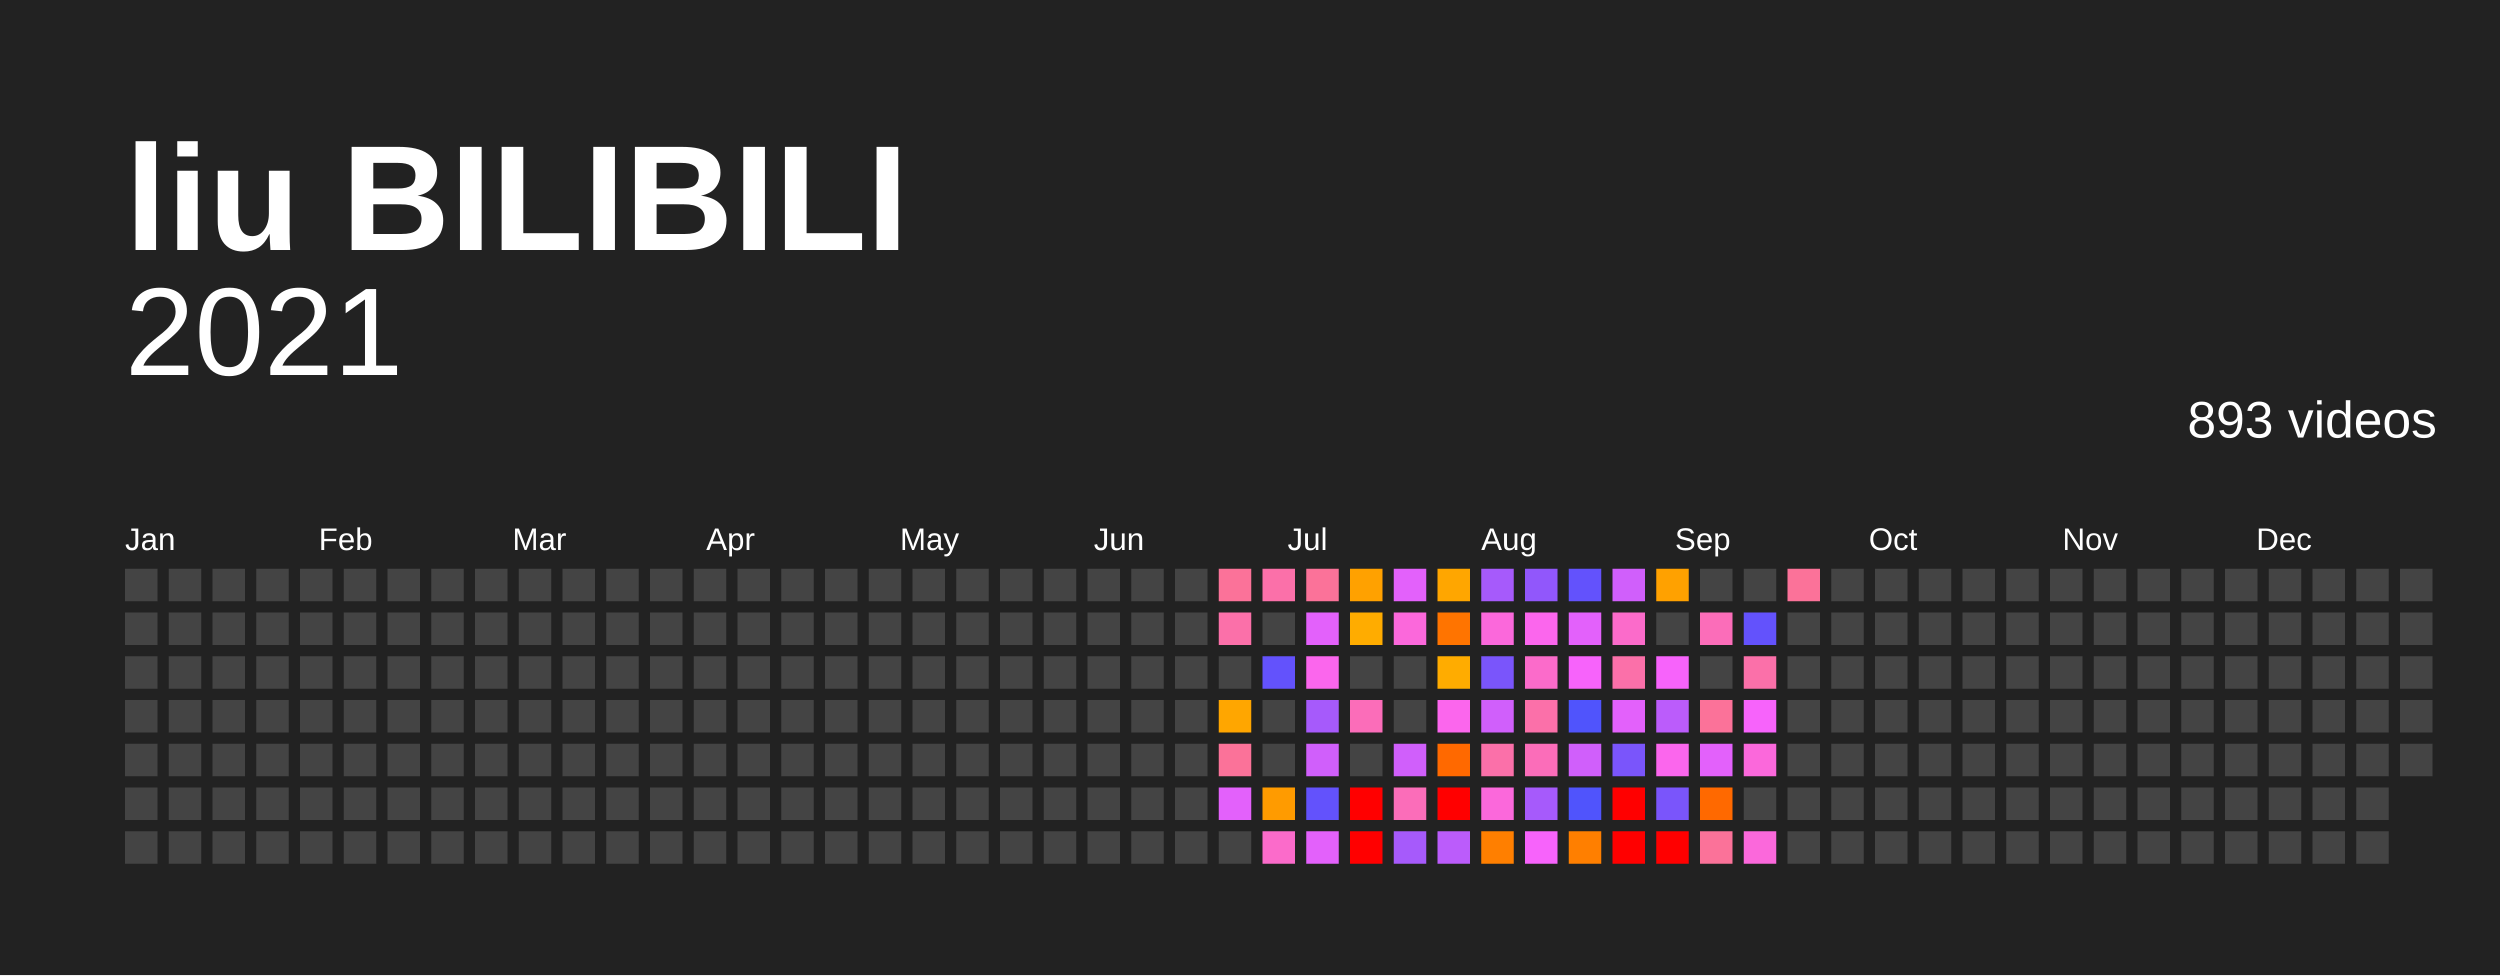
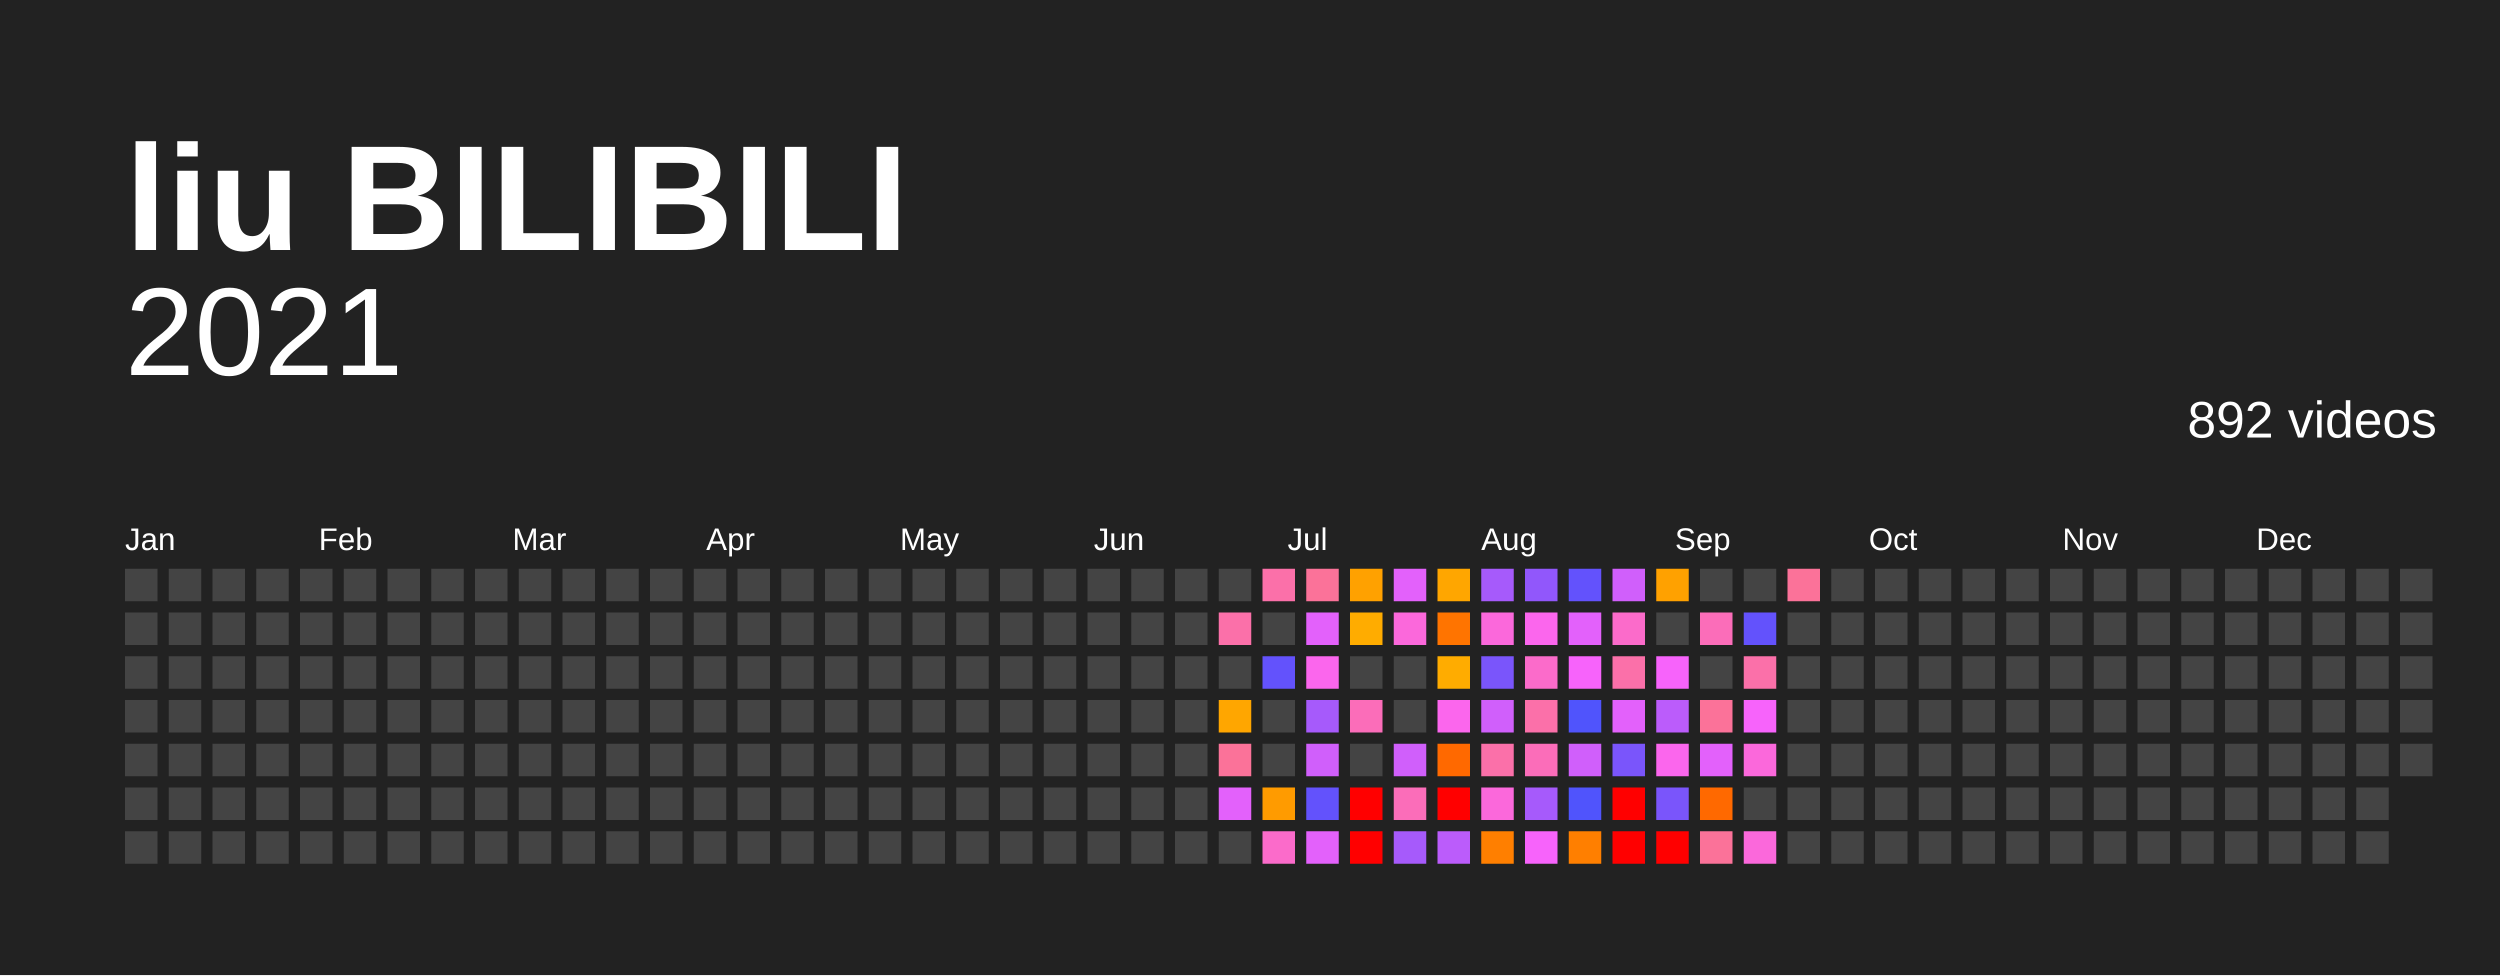
<svg xmlns="http://www.w3.org/2000/svg" baseProfile="full" height="78mm" version="1.1" viewBox="0,0,200,78" width="200mm">
  <defs />
  <rect fill="#222222" height="78" width="200" x="0" y="0" />
  <text fill="#FFFFFF" style="font-size:12px; font-family:Arial; font-weight:bold;" x="10" y="20">liu BILIBILI</text>
  <text alignment-baseline="hanging" fill="#FFFFFF" style="font-size:10.0px; font-family:Arial;" x="10" y="30">2021</text>
-   <text alignment-baseline="hanging" fill="#FFFFFF" style="font-size:4.125px; font-family:Arial;" x="175" y="35">893 videos</text>
+   <text alignment-baseline="hanging" fill="#FFFFFF" style="font-size:4.125px; font-family:Arial;" x="175" y="35">892 videos</text>
  <text fill="#FFFFFF" style="font-size:2.5px; font-family:Arial" x="10.0" y="44">Jan</text>
  <text fill="#FFFFFF" style="font-size:2.5px; font-family:Arial" x="25.5" y="44">Feb</text>
  <text fill="#FFFFFF" style="font-size:2.5px; font-family:Arial" x="41.0" y="44">Mar</text>
  <text fill="#FFFFFF" style="font-size:2.5px; font-family:Arial" x="56.5" y="44">Apr</text>
  <text fill="#FFFFFF" style="font-size:2.5px; font-family:Arial" x="72.0" y="44">May</text>
  <text fill="#FFFFFF" style="font-size:2.5px; font-family:Arial" x="87.5" y="44">Jun</text>
  <text fill="#FFFFFF" style="font-size:2.5px; font-family:Arial" x="103.0" y="44">Jul</text>
  <text fill="#FFFFFF" style="font-size:2.5px; font-family:Arial" x="118.5" y="44">Aug</text>
  <text fill="#FFFFFF" style="font-size:2.5px; font-family:Arial" x="134.0" y="44">Sep</text>
  <text fill="#FFFFFF" style="font-size:2.5px; font-family:Arial" x="149.5" y="44">Oct</text>
  <text fill="#FFFFFF" style="font-size:2.5px; font-family:Arial" x="165.0" y="44">Nov</text>
  <text fill="#FFFFFF" style="font-size:2.5px; font-family:Arial" x="180.5" y="44">Dec</text>
  <rect fill="#444444" height="2.6" width="2.6" x="10.0" y="45.5" />
  <rect fill="#444444" height="2.6" width="2.6" x="10.0" y="49.0" />
  <rect fill="#444444" height="2.6" width="2.6" x="10.0" y="52.5" />
  <rect fill="#444444" height="2.6" width="2.6" x="10.0" y="56.0" />
  <rect fill="#444444" height="2.6" width="2.6" x="10.0" y="59.5" />
  <rect fill="#444444" height="2.6" width="2.6" x="10.0" y="63.0" />
  <rect fill="#444444" height="2.6" width="2.6" x="10.0" y="66.5" />
  <rect fill="#444444" height="2.6" width="2.6" x="13.5" y="45.5" />
  <rect fill="#444444" height="2.6" width="2.6" x="13.5" y="49.0" />
  <rect fill="#444444" height="2.6" width="2.6" x="13.5" y="52.5" />
  <rect fill="#444444" height="2.6" width="2.6" x="13.5" y="56.0" />
  <rect fill="#444444" height="2.6" width="2.6" x="13.5" y="59.5" />
  <rect fill="#444444" height="2.6" width="2.6" x="13.5" y="63.0" />
  <rect fill="#444444" height="2.6" width="2.6" x="13.5" y="66.5" />
  <rect fill="#444444" height="2.6" width="2.6" x="17.0" y="45.5" />
  <rect fill="#444444" height="2.6" width="2.6" x="17.0" y="49.0" />
  <rect fill="#444444" height="2.6" width="2.6" x="17.0" y="52.5" />
  <rect fill="#444444" height="2.6" width="2.6" x="17.0" y="56.0" />
  <rect fill="#444444" height="2.6" width="2.6" x="17.0" y="59.5" />
  <rect fill="#444444" height="2.6" width="2.6" x="17.0" y="63.0" />
  <rect fill="#444444" height="2.6" width="2.6" x="17.0" y="66.5" />
  <rect fill="#444444" height="2.6" width="2.6" x="20.5" y="45.5" />
  <rect fill="#444444" height="2.6" width="2.6" x="20.5" y="49.0" />
  <rect fill="#444444" height="2.6" width="2.6" x="20.5" y="52.5" />
  <rect fill="#444444" height="2.6" width="2.6" x="20.5" y="56.0" />
  <rect fill="#444444" height="2.6" width="2.6" x="20.5" y="59.5" />
  <rect fill="#444444" height="2.6" width="2.6" x="20.5" y="63.0" />
  <rect fill="#444444" height="2.6" width="2.6" x="20.5" y="66.5" />
  <rect fill="#444444" height="2.6" width="2.6" x="24.0" y="45.5" />
  <rect fill="#444444" height="2.6" width="2.6" x="24.0" y="49.0" />
  <rect fill="#444444" height="2.6" width="2.6" x="24.0" y="52.5" />
  <rect fill="#444444" height="2.6" width="2.6" x="24.0" y="56.0" />
  <rect fill="#444444" height="2.6" width="2.6" x="24.0" y="59.5" />
  <rect fill="#444444" height="2.6" width="2.6" x="24.0" y="63.0" />
  <rect fill="#444444" height="2.6" width="2.6" x="24.0" y="66.5" />
  <rect fill="#444444" height="2.6" width="2.6" x="27.5" y="45.5" />
  <rect fill="#444444" height="2.6" width="2.6" x="27.5" y="49.0" />
  <rect fill="#444444" height="2.6" width="2.6" x="27.5" y="52.5" />
  <rect fill="#444444" height="2.6" width="2.6" x="27.5" y="56.0" />
  <rect fill="#444444" height="2.6" width="2.6" x="27.5" y="59.5" />
  <rect fill="#444444" height="2.6" width="2.6" x="27.5" y="63.0" />
  <rect fill="#444444" height="2.6" width="2.6" x="27.5" y="66.5" />
  <rect fill="#444444" height="2.6" width="2.6" x="31.0" y="45.5" />
  <rect fill="#444444" height="2.6" width="2.6" x="31.0" y="49.0" />
  <rect fill="#444444" height="2.6" width="2.6" x="31.0" y="52.5" />
  <rect fill="#444444" height="2.6" width="2.6" x="31.0" y="56.0" />
  <rect fill="#444444" height="2.6" width="2.6" x="31.0" y="59.5" />
  <rect fill="#444444" height="2.6" width="2.6" x="31.0" y="63.0" />
  <rect fill="#444444" height="2.6" width="2.6" x="31.0" y="66.5" />
  <rect fill="#444444" height="2.6" width="2.6" x="34.5" y="45.5" />
  <rect fill="#444444" height="2.6" width="2.6" x="34.5" y="49.0" />
  <rect fill="#444444" height="2.6" width="2.6" x="34.5" y="52.5" />
  <rect fill="#444444" height="2.6" width="2.6" x="34.5" y="56.0" />
  <rect fill="#444444" height="2.6" width="2.6" x="34.5" y="59.5" />
  <rect fill="#444444" height="2.6" width="2.6" x="34.5" y="63.0" />
  <rect fill="#444444" height="2.6" width="2.6" x="34.5" y="66.5" />
  <rect fill="#444444" height="2.6" width="2.6" x="38.0" y="45.5" />
  <rect fill="#444444" height="2.6" width="2.6" x="38.0" y="49.0" />
  <rect fill="#444444" height="2.6" width="2.6" x="38.0" y="52.5" />
  <rect fill="#444444" height="2.6" width="2.6" x="38.0" y="56.0" />
  <rect fill="#444444" height="2.6" width="2.6" x="38.0" y="59.5" />
  <rect fill="#444444" height="2.6" width="2.6" x="38.0" y="63.0" />
  <rect fill="#444444" height="2.6" width="2.6" x="38.0" y="66.5" />
  <rect fill="#444444" height="2.6" width="2.6" x="41.5" y="45.5" />
  <rect fill="#444444" height="2.6" width="2.6" x="41.5" y="49.0" />
  <rect fill="#444444" height="2.6" width="2.6" x="41.5" y="52.5" />
  <rect fill="#444444" height="2.6" width="2.6" x="41.5" y="56.0" />
  <rect fill="#444444" height="2.6" width="2.6" x="41.5" y="59.5" />
  <rect fill="#444444" height="2.6" width="2.6" x="41.5" y="63.0" />
  <rect fill="#444444" height="2.6" width="2.6" x="41.5" y="66.5" />
  <rect fill="#444444" height="2.6" width="2.6" x="45.0" y="45.5" />
  <rect fill="#444444" height="2.6" width="2.6" x="45.0" y="49.0" />
  <rect fill="#444444" height="2.6" width="2.6" x="45.0" y="52.5" />
  <rect fill="#444444" height="2.6" width="2.6" x="45.0" y="56.0" />
  <rect fill="#444444" height="2.6" width="2.6" x="45.0" y="59.5" />
  <rect fill="#444444" height="2.6" width="2.6" x="45.0" y="63.0" />
  <rect fill="#444444" height="2.6" width="2.6" x="45.0" y="66.5" />
  <rect fill="#444444" height="2.6" width="2.6" x="48.5" y="45.5" />
  <rect fill="#444444" height="2.6" width="2.6" x="48.5" y="49.0" />
  <rect fill="#444444" height="2.6" width="2.6" x="48.5" y="52.5" />
  <rect fill="#444444" height="2.6" width="2.6" x="48.5" y="56.0" />
  <rect fill="#444444" height="2.6" width="2.6" x="48.5" y="59.5" />
  <rect fill="#444444" height="2.6" width="2.6" x="48.5" y="63.0" />
  <rect fill="#444444" height="2.6" width="2.6" x="48.5" y="66.5" />
  <rect fill="#444444" height="2.6" width="2.6" x="52.0" y="45.5" />
  <rect fill="#444444" height="2.6" width="2.6" x="52.0" y="49.0" />
  <rect fill="#444444" height="2.6" width="2.6" x="52.0" y="52.5" />
  <rect fill="#444444" height="2.6" width="2.6" x="52.0" y="56.0" />
  <rect fill="#444444" height="2.6" width="2.6" x="52.0" y="59.5" />
  <rect fill="#444444" height="2.6" width="2.6" x="52.0" y="63.0" />
  <rect fill="#444444" height="2.6" width="2.6" x="52.0" y="66.5" />
  <rect fill="#444444" height="2.6" width="2.6" x="55.5" y="45.5" />
  <rect fill="#444444" height="2.6" width="2.6" x="55.5" y="49.0" />
  <rect fill="#444444" height="2.6" width="2.6" x="55.5" y="52.5" />
  <rect fill="#444444" height="2.6" width="2.6" x="55.5" y="56.0" />
  <rect fill="#444444" height="2.6" width="2.6" x="55.5" y="59.5" />
  <rect fill="#444444" height="2.6" width="2.6" x="55.5" y="63.0" />
  <rect fill="#444444" height="2.6" width="2.6" x="55.5" y="66.5" />
  <rect fill="#444444" height="2.6" width="2.6" x="59.0" y="45.5" />
  <rect fill="#444444" height="2.6" width="2.6" x="59.0" y="49.0" />
  <rect fill="#444444" height="2.6" width="2.6" x="59.0" y="52.5" />
  <rect fill="#444444" height="2.6" width="2.6" x="59.0" y="56.0" />
  <rect fill="#444444" height="2.6" width="2.6" x="59.0" y="59.5" />
  <rect fill="#444444" height="2.6" width="2.6" x="59.0" y="63.0" />
  <rect fill="#444444" height="2.6" width="2.6" x="59.0" y="66.5" />
  <rect fill="#444444" height="2.6" width="2.6" x="62.5" y="45.5" />
  <rect fill="#444444" height="2.6" width="2.6" x="62.5" y="49.0" />
  <rect fill="#444444" height="2.6" width="2.6" x="62.5" y="52.5" />
  <rect fill="#444444" height="2.6" width="2.6" x="62.5" y="56.0" />
  <rect fill="#444444" height="2.6" width="2.6" x="62.5" y="59.5" />
  <rect fill="#444444" height="2.6" width="2.6" x="62.5" y="63.0" />
  <rect fill="#444444" height="2.6" width="2.6" x="62.5" y="66.5" />
  <rect fill="#444444" height="2.6" width="2.6" x="66.0" y="45.5" />
  <rect fill="#444444" height="2.6" width="2.6" x="66.0" y="49.0" />
  <rect fill="#444444" height="2.6" width="2.6" x="66.0" y="52.5" />
  <rect fill="#444444" height="2.6" width="2.6" x="66.0" y="56.0" />
  <rect fill="#444444" height="2.6" width="2.6" x="66.0" y="59.5" />
  <rect fill="#444444" height="2.6" width="2.6" x="66.0" y="63.0" />
  <rect fill="#444444" height="2.6" width="2.6" x="66.0" y="66.5" />
  <rect fill="#444444" height="2.6" width="2.6" x="69.5" y="45.5" />
  <rect fill="#444444" height="2.6" width="2.6" x="69.5" y="49.0" />
  <rect fill="#444444" height="2.6" width="2.6" x="69.5" y="52.5" />
  <rect fill="#444444" height="2.6" width="2.6" x="69.5" y="56.0" />
  <rect fill="#444444" height="2.6" width="2.6" x="69.5" y="59.5" />
  <rect fill="#444444" height="2.6" width="2.6" x="69.5" y="63.0" />
  <rect fill="#444444" height="2.6" width="2.6" x="69.5" y="66.5" />
  <rect fill="#444444" height="2.6" width="2.6" x="73.0" y="45.5" />
  <rect fill="#444444" height="2.6" width="2.6" x="73.0" y="49.0" />
  <rect fill="#444444" height="2.6" width="2.6" x="73.0" y="52.5" />
  <rect fill="#444444" height="2.6" width="2.6" x="73.0" y="56.0" />
  <rect fill="#444444" height="2.6" width="2.6" x="73.0" y="59.5" />
  <rect fill="#444444" height="2.6" width="2.6" x="73.0" y="63.0" />
  <rect fill="#444444" height="2.6" width="2.6" x="73.0" y="66.5" />
  <rect fill="#444444" height="2.6" width="2.6" x="76.5" y="45.5" />
  <rect fill="#444444" height="2.6" width="2.6" x="76.5" y="49.0" />
  <rect fill="#444444" height="2.6" width="2.6" x="76.5" y="52.5" />
  <rect fill="#444444" height="2.6" width="2.6" x="76.5" y="56.0" />
  <rect fill="#444444" height="2.6" width="2.6" x="76.5" y="59.5" />
  <rect fill="#444444" height="2.6" width="2.6" x="76.5" y="63.0" />
  <rect fill="#444444" height="2.6" width="2.6" x="76.5" y="66.5" />
  <rect fill="#444444" height="2.6" width="2.6" x="80.0" y="45.5" />
  <rect fill="#444444" height="2.6" width="2.6" x="80.0" y="49.0" />
  <rect fill="#444444" height="2.6" width="2.6" x="80.0" y="52.5" />
  <rect fill="#444444" height="2.6" width="2.6" x="80.0" y="56.0" />
  <rect fill="#444444" height="2.6" width="2.6" x="80.0" y="59.5" />
  <rect fill="#444444" height="2.6" width="2.6" x="80.0" y="63.0" />
  <rect fill="#444444" height="2.6" width="2.6" x="80.0" y="66.5" />
  <rect fill="#444444" height="2.6" width="2.6" x="83.5" y="45.5" />
  <rect fill="#444444" height="2.6" width="2.6" x="83.5" y="49.0" />
  <rect fill="#444444" height="2.6" width="2.6" x="83.5" y="52.5" />
  <rect fill="#444444" height="2.6" width="2.6" x="83.5" y="56.0" />
  <rect fill="#444444" height="2.6" width="2.6" x="83.5" y="59.5" />
  <rect fill="#444444" height="2.6" width="2.6" x="83.5" y="63.0" />
  <rect fill="#444444" height="2.6" width="2.6" x="83.5" y="66.5" />
  <rect fill="#444444" height="2.6" width="2.6" x="87.0" y="45.5" />
  <rect fill="#444444" height="2.6" width="2.6" x="87.0" y="49.0" />
  <rect fill="#444444" height="2.6" width="2.6" x="87.0" y="52.5" />
  <rect fill="#444444" height="2.6" width="2.6" x="87.0" y="56.0" />
  <rect fill="#444444" height="2.6" width="2.6" x="87.0" y="59.5" />
  <rect fill="#444444" height="2.6" width="2.6" x="87.0" y="63.0" />
  <rect fill="#444444" height="2.6" width="2.6" x="87.0" y="66.5" />
  <rect fill="#444444" height="2.6" width="2.6" x="90.5" y="45.5" />
  <rect fill="#444444" height="2.6" width="2.6" x="90.5" y="49.0" />
  <rect fill="#444444" height="2.6" width="2.6" x="90.5" y="52.5" />
  <rect fill="#444444" height="2.6" width="2.6" x="90.5" y="56.0" />
  <rect fill="#444444" height="2.6" width="2.6" x="90.5" y="59.5" />
  <rect fill="#444444" height="2.6" width="2.6" x="90.5" y="63.0" />
  <rect fill="#444444" height="2.6" width="2.6" x="90.5" y="66.5" />
  <rect fill="#444444" height="2.6" width="2.6" x="94.0" y="45.5" />
  <rect fill="#444444" height="2.6" width="2.6" x="94.0" y="49.0" />
  <rect fill="#444444" height="2.6" width="2.6" x="94.0" y="52.5" />
  <rect fill="#444444" height="2.6" width="2.6" x="94.0" y="56.0" />
  <rect fill="#444444" height="2.6" width="2.6" x="94.0" y="59.5" />
  <rect fill="#444444" height="2.6" width="2.6" x="94.0" y="63.0" />
  <rect fill="#444444" height="2.6" width="2.6" x="94.0" y="66.5" />
-   <rect fill="#fb7299" height="2.6" width="2.6" x="97.5" y="45.5" />
+   <rect fill="#444444" height="2.6" width="2.6" x="97.5" y="45.5" />
  <rect fill="#fb70a9" height="2.6" width="2.6" x="97.5" y="49.0" />
  <rect fill="#444444" height="2.6" width="2.6" x="97.5" y="52.5" />
  <rect fill="#ffa600" height="2.6" width="2.6" x="97.5" y="56.0" />
  <rect fill="#fb7299" height="2.6" width="2.6" x="97.5" y="59.5" />
  <rect fill="#e361fb" height="2.6" width="2.6" x="97.5" y="63.0" />
  <rect fill="#444444" height="2.6" width="2.6" x="97.5" y="66.5" />
  <rect fill="#fb70a9" height="2.6" width="2.6" x="101.0" y="45.5" />
  <rect fill="#444444" height="2.6" width="2.6" x="101.0" y="49.0" />
  <rect fill="#6352fc" height="2.6" width="2.6" x="101.0" y="52.5" />
  <rect fill="#444444" height="2.6" width="2.6" x="101.0" y="56.0" />
  <rect fill="#444444" height="2.6" width="2.6" x="101.0" y="59.5" />
  <rect fill="#ff9b00" height="2.6" width="2.6" x="101.0" y="63.0" />
  <rect fill="#fb6bca" height="2.6" width="2.6" x="101.0" y="66.5" />
  <rect fill="#fb7299" height="2.6" width="2.6" x="104.5" y="45.5" />
  <rect fill="#e361fb" height="2.6" width="2.6" x="104.5" y="49.0" />
  <rect fill="#fb66ed" height="2.6" width="2.6" x="104.5" y="52.5" />
  <rect fill="#a65afb" height="2.6" width="2.6" x="104.5" y="56.0" />
  <rect fill="#d05ffb" height="2.6" width="2.6" x="104.5" y="59.5" />
  <rect fill="#6352fc" height="2.6" width="2.6" x="104.5" y="63.0" />
  <rect fill="#e361fb" height="2.6" width="2.6" x="104.5" y="66.5" />
  <rect fill="#ffa100" height="2.6" width="2.6" x="108.0" y="45.5" />
  <rect fill="#ffac00" height="2.6" width="2.6" x="108.0" y="49.0" />
  <rect fill="#444444" height="2.6" width="2.6" x="108.0" y="52.5" />
  <rect fill="#fb6db9" height="2.6" width="2.6" x="108.0" y="56.0" />
  <rect fill="#444444" height="2.6" width="2.6" x="108.0" y="59.5" />
  <rect fill="red" height="2.6" width="2.6" x="108.0" y="63.0" />
  <rect fill="red" height="2.6" width="2.6" x="108.0" y="66.5" />
  <rect fill="#e361fb" height="2.6" width="2.6" x="111.5" y="45.5" />
  <rect fill="#fb68db" height="2.6" width="2.6" x="111.5" y="49.0" />
  <rect fill="#444444" height="2.6" width="2.6" x="111.5" y="52.5" />
  <rect fill="#444444" height="2.6" width="2.6" x="111.5" y="56.0" />
  <rect fill="#d05ffb" height="2.6" width="2.6" x="111.5" y="59.5" />
  <rect fill="#fb6db9" height="2.6" width="2.6" x="111.5" y="63.0" />
  <rect fill="#a65afb" height="2.6" width="2.6" x="111.5" y="66.5" />
  <rect fill="#ffa600" height="2.6" width="2.6" x="115.0" y="45.5" />
  <rect fill="#ff7400" height="2.6" width="2.6" x="115.0" y="49.0" />
  <rect fill="#ffac00" height="2.6" width="2.6" x="115.0" y="52.5" />
  <rect fill="#fb66ed" height="2.6" width="2.6" x="115.0" y="56.0" />
  <rect fill="#ff6900" height="2.6" width="2.6" x="115.0" y="59.5" />
  <rect fill="red" height="2.6" width="2.6" x="115.0" y="63.0" />
  <rect fill="#bb5cfb" height="2.6" width="2.6" x="115.0" y="66.5" />
  <rect fill="#a65afb" height="2.6" width="2.6" x="118.5" y="45.5" />
  <rect fill="#fb68db" height="2.6" width="2.6" x="118.5" y="49.0" />
  <rect fill="#7a55fb" height="2.6" width="2.6" x="118.5" y="52.5" />
  <rect fill="#d05ffb" height="2.6" width="2.6" x="118.5" y="56.0" />
  <rect fill="#fb70a9" height="2.6" width="2.6" x="118.5" y="59.5" />
  <rect fill="#fb68db" height="2.6" width="2.6" x="118.5" y="63.0" />
  <rect fill="#ff7f00" height="2.6" width="2.6" x="118.5" y="66.5" />
  <rect fill="#9157fb" height="2.6" width="2.6" x="122.0" y="45.5" />
  <rect fill="#fb66ed" height="2.6" width="2.6" x="122.0" y="49.0" />
  <rect fill="#fb6bca" height="2.6" width="2.6" x="122.0" y="52.5" />
  <rect fill="#fb70a9" height="2.6" width="2.6" x="122.0" y="56.0" />
  <rect fill="#fb6db9" height="2.6" width="2.6" x="122.0" y="59.5" />
  <rect fill="#a65afb" height="2.6" width="2.6" x="122.0" y="63.0" />
  <rect fill="#f763fb" height="2.6" width="2.6" x="122.0" y="66.5" />
  <rect fill="#6352fc" height="2.6" width="2.6" x="125.5" y="45.5" />
  <rect fill="#e361fb" height="2.6" width="2.6" x="125.5" y="49.0" />
  <rect fill="#f763fb" height="2.6" width="2.6" x="125.5" y="52.5" />
  <rect fill="#5054fc" height="2.6" width="2.6" x="125.5" y="56.0" />
  <rect fill="#d05ffb" height="2.6" width="2.6" x="125.5" y="59.5" />
  <rect fill="#5054fc" height="2.6" width="2.6" x="125.5" y="63.0" />
  <rect fill="#ff7f00" height="2.6" width="2.6" x="125.5" y="66.5" />
  <rect fill="#d05ffb" height="2.6" width="2.6" x="129.0" y="45.5" />
  <rect fill="#fb6bca" height="2.6" width="2.6" x="129.0" y="49.0" />
  <rect fill="#fb70a9" height="2.6" width="2.6" x="129.0" y="52.5" />
  <rect fill="#e361fb" height="2.6" width="2.6" x="129.0" y="56.0" />
  <rect fill="#7a55fb" height="2.6" width="2.6" x="129.0" y="59.5" />
  <rect fill="red" height="2.6" width="2.6" x="129.0" y="63.0" />
  <rect fill="red" height="2.6" width="2.6" x="129.0" y="66.5" />
  <rect fill="#ffa100" height="2.6" width="2.6" x="132.5" y="45.5" />
  <rect fill="#444444" height="2.6" width="2.6" x="132.5" y="49.0" />
  <rect fill="#f763fb" height="2.6" width="2.6" x="132.5" y="52.5" />
  <rect fill="#bb5cfb" height="2.6" width="2.6" x="132.5" y="56.0" />
  <rect fill="#fb66ed" height="2.6" width="2.6" x="132.5" y="59.5" />
  <rect fill="#7a55fb" height="2.6" width="2.6" x="132.5" y="63.0" />
  <rect fill="red" height="2.6" width="2.6" x="132.5" y="66.5" />
  <rect fill="#444444" height="2.6" width="2.6" x="136.0" y="45.5" />
  <rect fill="#fb6db9" height="2.6" width="2.6" x="136.0" y="49.0" />
  <rect fill="#444444" height="2.6" width="2.6" x="136.0" y="52.5" />
  <rect fill="#fb7299" height="2.6" width="2.6" x="136.0" y="56.0" />
  <rect fill="#e361fb" height="2.6" width="2.6" x="136.0" y="59.5" />
  <rect fill="#ff6900" height="2.6" width="2.6" x="136.0" y="63.0" />
  <rect fill="#fb7299" height="2.6" width="2.6" x="136.0" y="66.5" />
  <rect fill="#444444" height="2.6" width="2.6" x="139.5" y="45.5" />
  <rect fill="#6352fc" height="2.6" width="2.6" x="139.5" y="49.0" />
  <rect fill="#fb70a9" height="2.6" width="2.6" x="139.5" y="52.5" />
  <rect fill="#f763fb" height="2.6" width="2.6" x="139.5" y="56.0" />
  <rect fill="#fb68db" height="2.6" width="2.6" x="139.5" y="59.5" />
  <rect fill="#444444" height="2.6" width="2.6" x="139.5" y="63.0" />
  <rect fill="#fb68db" height="2.6" width="2.6" x="139.5" y="66.5" />
  <rect fill="#fb7299" height="2.6" width="2.6" x="143.0" y="45.5" />
  <rect fill="#444444" height="2.6" width="2.6" x="143.0" y="49.0" />
  <rect fill="#444444" height="2.6" width="2.6" x="143.0" y="52.5" />
  <rect fill="#444444" height="2.6" width="2.6" x="143.0" y="56.0" />
  <rect fill="#444444" height="2.6" width="2.6" x="143.0" y="59.5" />
  <rect fill="#444444" height="2.6" width="2.6" x="143.0" y="63.0" />
  <rect fill="#444444" height="2.6" width="2.6" x="143.0" y="66.5" />
  <rect fill="#444444" height="2.6" width="2.6" x="146.5" y="45.5" />
  <rect fill="#444444" height="2.6" width="2.6" x="146.5" y="49.0" />
  <rect fill="#444444" height="2.6" width="2.6" x="146.5" y="52.5" />
  <rect fill="#444444" height="2.6" width="2.6" x="146.5" y="56.0" />
  <rect fill="#444444" height="2.6" width="2.6" x="146.5" y="59.5" />
  <rect fill="#444444" height="2.6" width="2.6" x="146.5" y="63.0" />
  <rect fill="#444444" height="2.6" width="2.6" x="146.5" y="66.5" />
  <rect fill="#444444" height="2.6" width="2.6" x="150.0" y="45.5" />
  <rect fill="#444444" height="2.6" width="2.6" x="150.0" y="49.0" />
  <rect fill="#444444" height="2.6" width="2.6" x="150.0" y="52.5" />
  <rect fill="#444444" height="2.6" width="2.6" x="150.0" y="56.0" />
  <rect fill="#444444" height="2.6" width="2.6" x="150.0" y="59.5" />
  <rect fill="#444444" height="2.6" width="2.6" x="150.0" y="63.0" />
  <rect fill="#444444" height="2.6" width="2.6" x="150.0" y="66.5" />
  <rect fill="#444444" height="2.6" width="2.6" x="153.5" y="45.5" />
  <rect fill="#444444" height="2.6" width="2.6" x="153.5" y="49.0" />
  <rect fill="#444444" height="2.6" width="2.6" x="153.5" y="52.5" />
  <rect fill="#444444" height="2.6" width="2.6" x="153.5" y="56.0" />
  <rect fill="#444444" height="2.6" width="2.6" x="153.5" y="59.5" />
  <rect fill="#444444" height="2.6" width="2.6" x="153.5" y="63.0" />
  <rect fill="#444444" height="2.6" width="2.6" x="153.5" y="66.5" />
  <rect fill="#444444" height="2.6" width="2.6" x="157.0" y="45.5" />
  <rect fill="#444444" height="2.6" width="2.6" x="157.0" y="49.0" />
  <rect fill="#444444" height="2.6" width="2.6" x="157.0" y="52.5" />
  <rect fill="#444444" height="2.6" width="2.6" x="157.0" y="56.0" />
  <rect fill="#444444" height="2.6" width="2.6" x="157.0" y="59.5" />
  <rect fill="#444444" height="2.6" width="2.6" x="157.0" y="63.0" />
  <rect fill="#444444" height="2.6" width="2.6" x="157.0" y="66.5" />
  <rect fill="#444444" height="2.6" width="2.6" x="160.5" y="45.5" />
  <rect fill="#444444" height="2.6" width="2.6" x="160.5" y="49.0" />
  <rect fill="#444444" height="2.6" width="2.6" x="160.5" y="52.5" />
  <rect fill="#444444" height="2.6" width="2.6" x="160.5" y="56.0" />
  <rect fill="#444444" height="2.6" width="2.6" x="160.5" y="59.5" />
  <rect fill="#444444" height="2.6" width="2.6" x="160.5" y="63.0" />
  <rect fill="#444444" height="2.6" width="2.6" x="160.5" y="66.5" />
  <rect fill="#444444" height="2.6" width="2.6" x="164.0" y="45.5" />
  <rect fill="#444444" height="2.6" width="2.6" x="164.0" y="49.0" />
  <rect fill="#444444" height="2.6" width="2.6" x="164.0" y="52.5" />
  <rect fill="#444444" height="2.6" width="2.6" x="164.0" y="56.0" />
  <rect fill="#444444" height="2.6" width="2.6" x="164.0" y="59.5" />
  <rect fill="#444444" height="2.6" width="2.6" x="164.0" y="63.0" />
  <rect fill="#444444" height="2.6" width="2.6" x="164.0" y="66.5" />
  <rect fill="#444444" height="2.6" width="2.6" x="167.5" y="45.5" />
  <rect fill="#444444" height="2.6" width="2.6" x="167.5" y="49.0" />
  <rect fill="#444444" height="2.6" width="2.6" x="167.5" y="52.5" />
  <rect fill="#444444" height="2.6" width="2.6" x="167.5" y="56.0" />
  <rect fill="#444444" height="2.6" width="2.6" x="167.5" y="59.5" />
  <rect fill="#444444" height="2.6" width="2.6" x="167.5" y="63.0" />
  <rect fill="#444444" height="2.6" width="2.6" x="167.5" y="66.5" />
  <rect fill="#444444" height="2.6" width="2.6" x="171.0" y="45.5" />
  <rect fill="#444444" height="2.6" width="2.6" x="171.0" y="49.0" />
  <rect fill="#444444" height="2.6" width="2.6" x="171.0" y="52.5" />
  <rect fill="#444444" height="2.6" width="2.6" x="171.0" y="56.0" />
  <rect fill="#444444" height="2.6" width="2.6" x="171.0" y="59.5" />
  <rect fill="#444444" height="2.6" width="2.6" x="171.0" y="63.0" />
  <rect fill="#444444" height="2.6" width="2.6" x="171.0" y="66.5" />
  <rect fill="#444444" height="2.6" width="2.6" x="174.5" y="45.5" />
  <rect fill="#444444" height="2.6" width="2.6" x="174.5" y="49.0" />
  <rect fill="#444444" height="2.6" width="2.6" x="174.5" y="52.5" />
  <rect fill="#444444" height="2.6" width="2.6" x="174.5" y="56.0" />
  <rect fill="#444444" height="2.6" width="2.6" x="174.5" y="59.5" />
  <rect fill="#444444" height="2.6" width="2.6" x="174.5" y="63.0" />
  <rect fill="#444444" height="2.6" width="2.6" x="174.5" y="66.5" />
  <rect fill="#444444" height="2.6" width="2.6" x="178.0" y="45.5" />
  <rect fill="#444444" height="2.6" width="2.6" x="178.0" y="49.0" />
  <rect fill="#444444" height="2.6" width="2.6" x="178.0" y="52.5" />
  <rect fill="#444444" height="2.6" width="2.6" x="178.0" y="56.0" />
  <rect fill="#444444" height="2.6" width="2.6" x="178.0" y="59.5" />
  <rect fill="#444444" height="2.6" width="2.6" x="178.0" y="63.0" />
  <rect fill="#444444" height="2.6" width="2.6" x="178.0" y="66.5" />
  <rect fill="#444444" height="2.6" width="2.6" x="181.5" y="45.5" />
  <rect fill="#444444" height="2.6" width="2.6" x="181.5" y="49.0" />
  <rect fill="#444444" height="2.6" width="2.6" x="181.5" y="52.5" />
  <rect fill="#444444" height="2.6" width="2.6" x="181.5" y="56.0" />
  <rect fill="#444444" height="2.6" width="2.6" x="181.5" y="59.5" />
  <rect fill="#444444" height="2.6" width="2.6" x="181.5" y="63.0" />
  <rect fill="#444444" height="2.6" width="2.6" x="181.5" y="66.5" />
  <rect fill="#444444" height="2.6" width="2.6" x="185.0" y="45.5" />
  <rect fill="#444444" height="2.6" width="2.6" x="185.0" y="49.0" />
  <rect fill="#444444" height="2.6" width="2.6" x="185.0" y="52.5" />
  <rect fill="#444444" height="2.6" width="2.6" x="185.0" y="56.0" />
  <rect fill="#444444" height="2.6" width="2.6" x="185.0" y="59.5" />
  <rect fill="#444444" height="2.6" width="2.6" x="185.0" y="63.0" />
  <rect fill="#444444" height="2.6" width="2.6" x="185.0" y="66.5" />
  <rect fill="#444444" height="2.6" width="2.6" x="188.5" y="45.5" />
  <rect fill="#444444" height="2.6" width="2.6" x="188.5" y="49.0" />
  <rect fill="#444444" height="2.6" width="2.6" x="188.5" y="52.5" />
  <rect fill="#444444" height="2.6" width="2.6" x="188.5" y="56.0" />
  <rect fill="#444444" height="2.6" width="2.6" x="188.5" y="59.5" />
  <rect fill="#444444" height="2.6" width="2.6" x="188.5" y="63.0" />
  <rect fill="#444444" height="2.6" width="2.6" x="188.5" y="66.5" />
  <rect fill="#444444" height="2.6" width="2.6" x="192.0" y="45.5" />
  <rect fill="#444444" height="2.6" width="2.6" x="192.0" y="49.0" />
  <rect fill="#444444" height="2.6" width="2.6" x="192.0" y="52.5" />
  <rect fill="#444444" height="2.6" width="2.6" x="192.0" y="56.0" />
  <rect fill="#444444" height="2.6" width="2.6" x="192.0" y="59.5" />
</svg>
